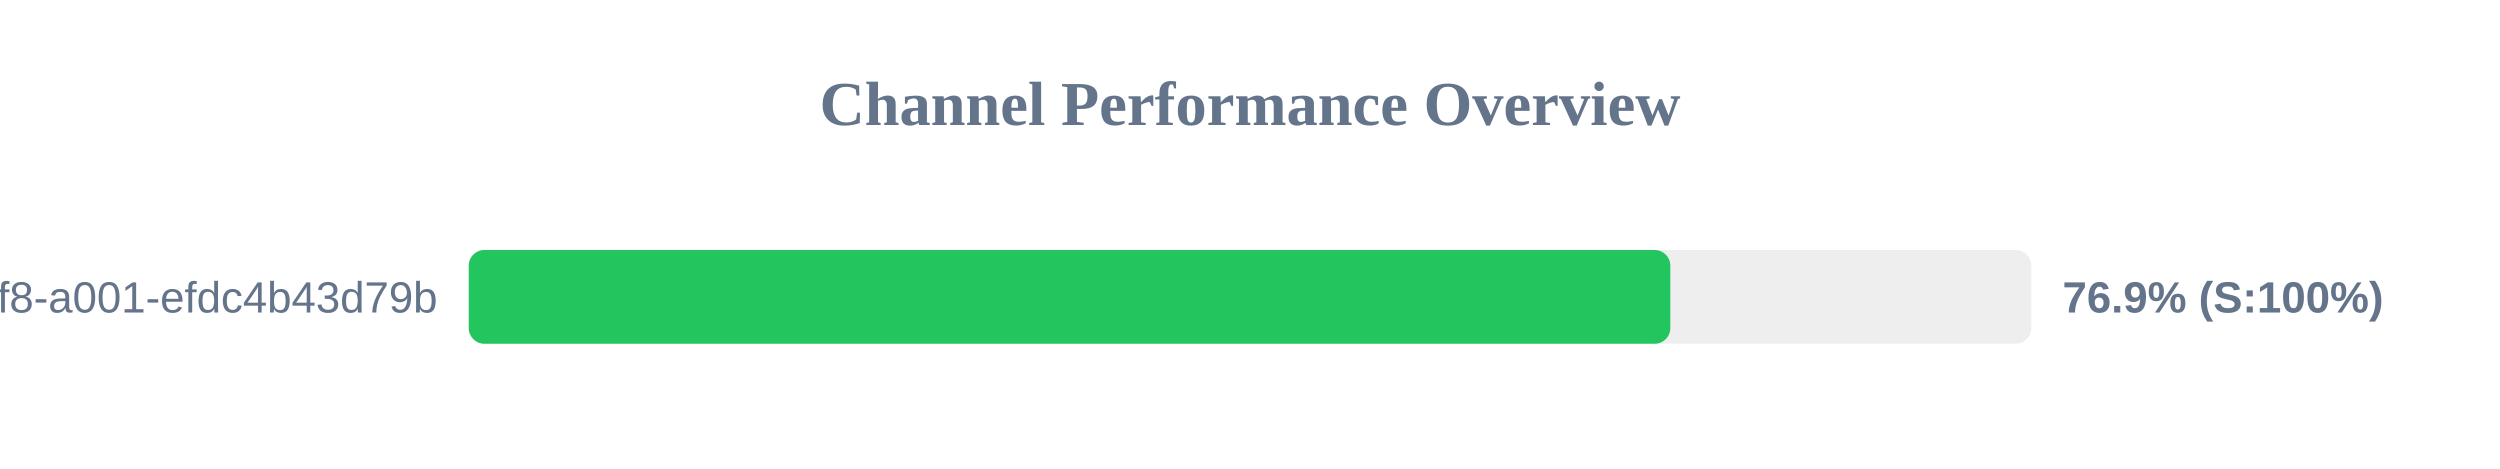
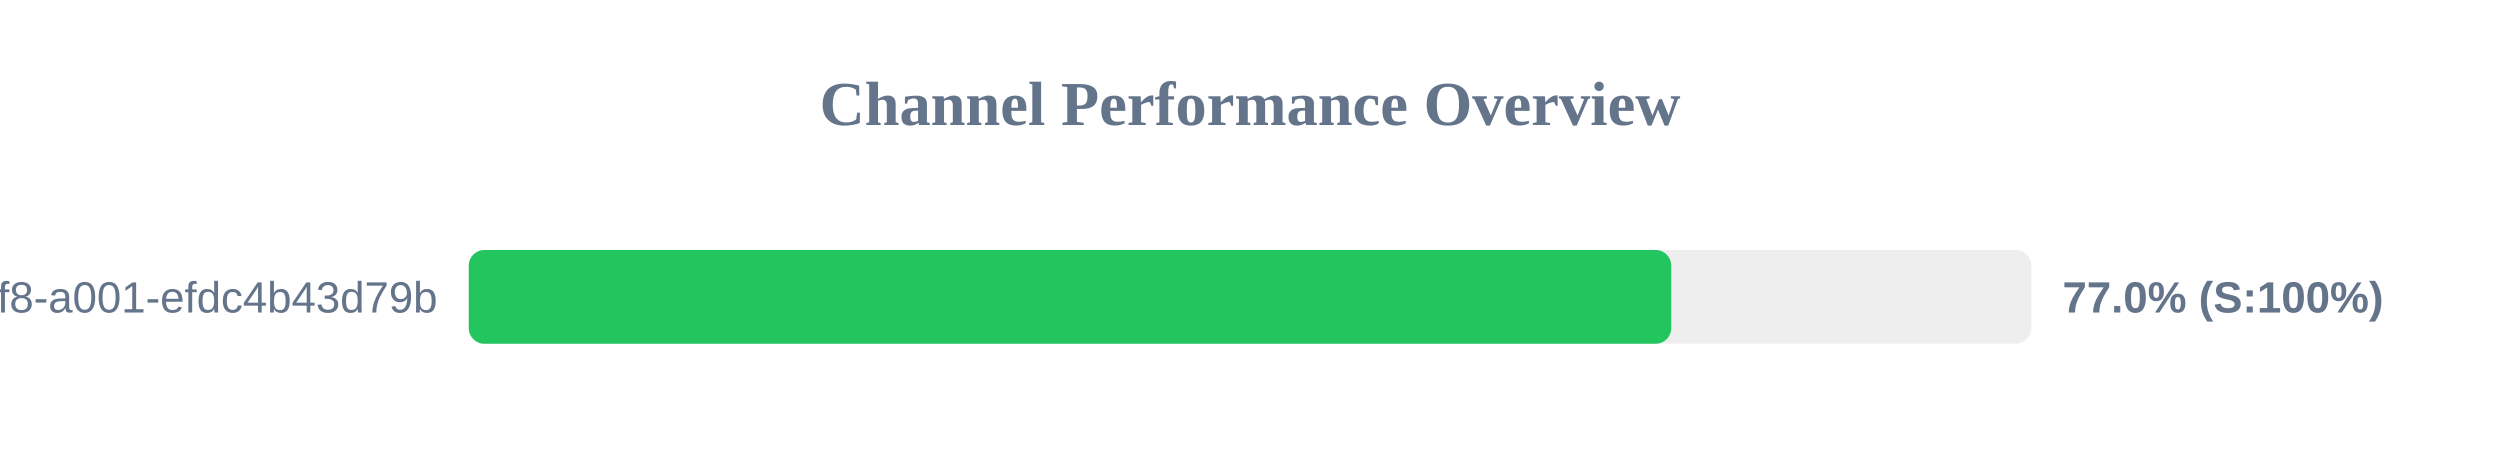
<svg xmlns="http://www.w3.org/2000/svg" width="800" height="150" version="1.1">
  <style>
        .row { font: 14px Arial; fill: #64748b; }
        .score { font: bold 14px Arial; fill: #64748b; }
    </style>
  <text x="400" y="40" text-anchor="middle" font-size="20px" font-weight="bold" fill="#64748b">Channel Performance Overview</text>
  <rect x="150" y="80" width="500" height="30" fill="#eee" rx="5" />
-   <rect x="150" y="80" width="384.5" height="30" fill="#22c55e" rx="5" />
+   <rect x="150" y="80" width="384.8" height="30" fill="#22c55e" rx="5" />
  <text x="140" y="100" text-anchor="end" class="row">?uuid=1fdb6b30-5371-4ff8-a001-efdc4b43d79b</text>
-   <text x="660" y="100" text-anchor="start" class="score">76.9% (S:100%)</text>
+   <text x="660" y="100" text-anchor="start" class="score">77.0% (S:100%)</text>
</svg>
